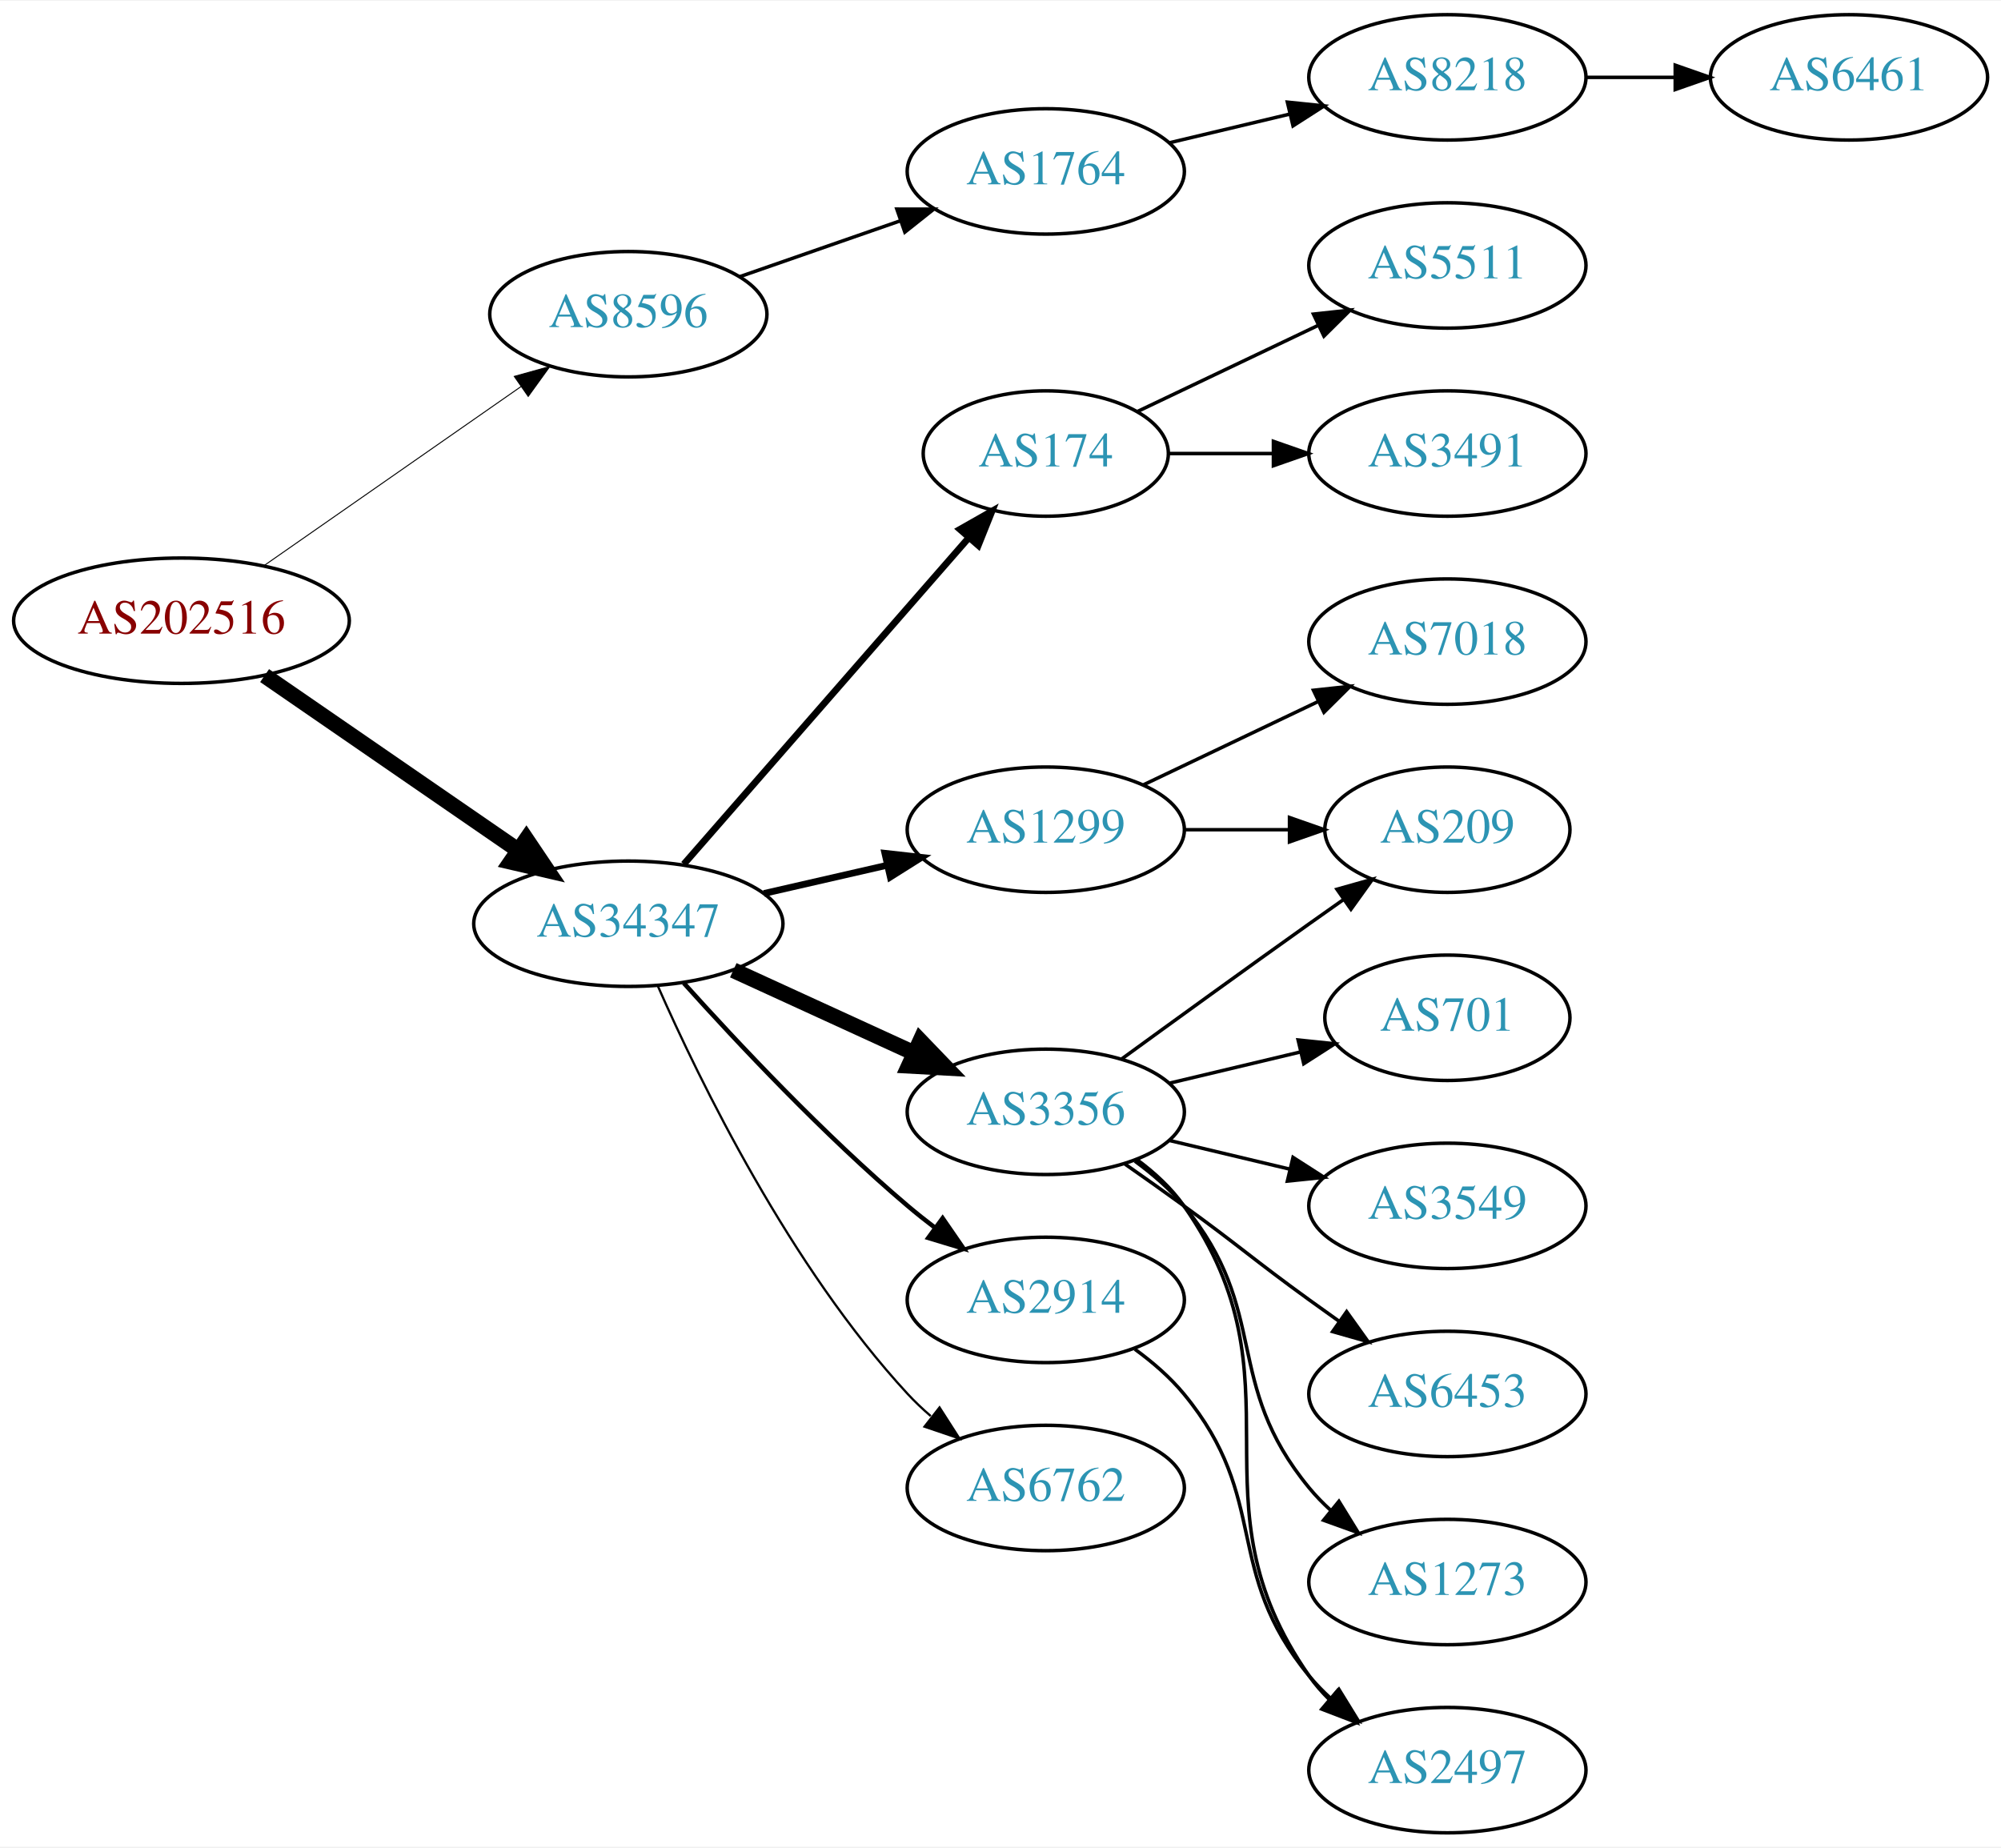
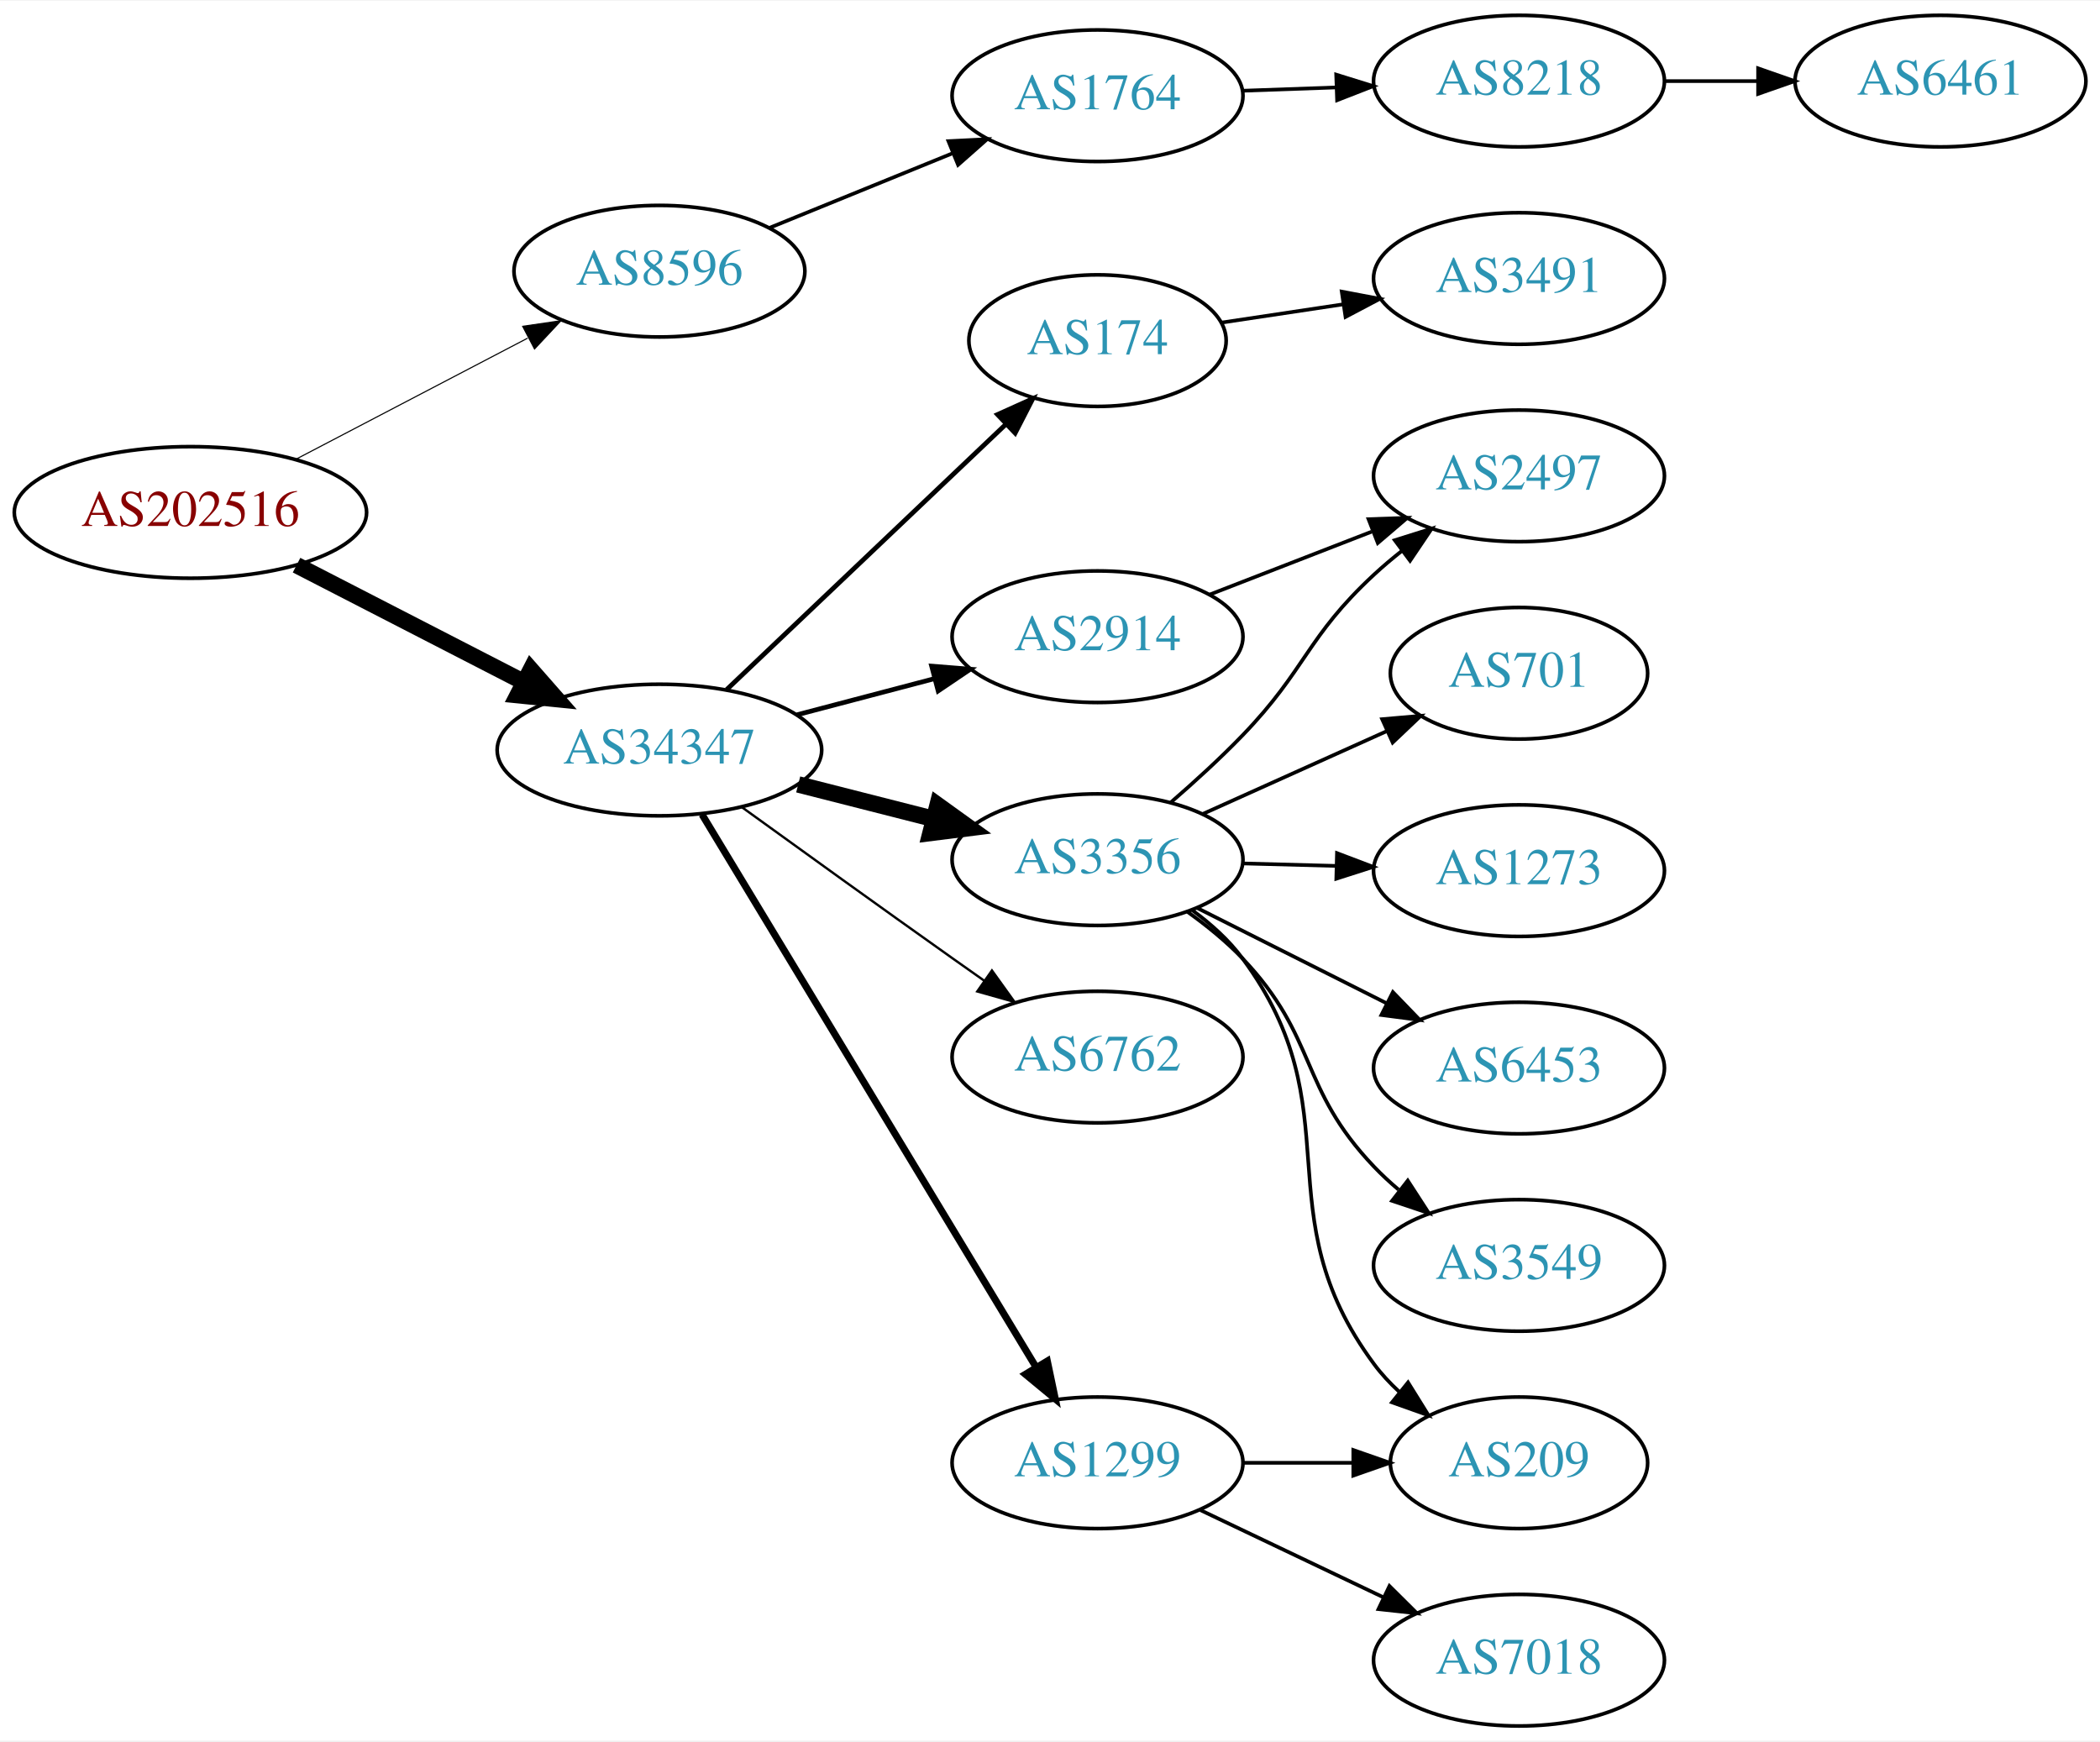
- <svg xmlns="http://www.w3.org/2000/svg" xmlns:xlink="http://www.w3.org/1999/xlink" width="574pt" height="530pt" viewBox="0.00 0.00 574.46 530.00">
-   <g id="graph0" class="graph" transform="scale(1 1) rotate(0) translate(4 526)">
-     <polygon fill="white" stroke="none" points="-4,4 -4,-526 570.463,-526 570.463,4 -4,4" />
+ <svg xmlns="http://www.w3.org/2000/svg" xmlns:xlink="http://www.w3.org/1999/xlink" width="574pt" height="476pt" viewBox="0.00 0.00 574.46 476.00">
+   <g id="graph0" class="graph" transform="scale(1 1) rotate(0) translate(4 472)">
+     <polygon fill="white" stroke="none" points="-4,4 -4,-472 570.463,-472 570.463,4 -4,4" />
    <g id="node1" class="node">
      <g id="a_node1">
        <a xlink:href="/asn/202516" xlink:title="AS202516 ~ web-crossing GmbH [AT]">
-           <ellipse fill="#ffffff" stroke="black" cx="48.096" cy="-348" rx="48.192" ry="18" />
-           <text text-anchor="middle" x="48.096" y="-344.3" font-family="Times,serif" font-size="14.00" fill="#880000">AS202516</text>
+           <ellipse fill="#ffffff" stroke="black" cx="48.096" cy="-332" rx="48.192" ry="18" />
+           <text text-anchor="middle" x="48.096" y="-328.3" font-family="Times,serif" font-size="14.00" fill="#880000">AS202516</text>
        </a>
      </g>
    </g>
    <g id="node2" class="node">
      <g id="a_node2">
        <a xlink:href="/asn/8596" xlink:title="AS8596 ~ hotze.com GmbH [AT]">
-           <ellipse fill="#ffffff" stroke="black" cx="176.388" cy="-436" rx="39.794" ry="18" />
-           <text text-anchor="middle" x="176.388" y="-432.3" font-family="Times,serif" font-size="14.00" fill="#2c94b3">AS8596</text>
+           <ellipse fill="#ffffff" stroke="black" cx="176.388" cy="-398" rx="39.794" ry="18" />
+           <text text-anchor="middle" x="176.388" y="-394.3" font-family="Times,serif" font-size="14.00" fill="#2c94b3">AS8596</text>
        </a>
      </g>
    </g>
    <g id="edge1" class="edge">
-       <path fill="none" stroke="black" stroke-width="0.281" d="M71.674,-363.733C92.309,-378.111 122.968,-399.474 145.603,-415.246" />
-       <polygon fill="black" stroke="black" stroke-width="0.281" points="143.642,-418.146 153.848,-420.991 147.644,-412.402 143.642,-418.146" />
+       <path fill="none" stroke="black" stroke-width="0.3" d="M76.811,-346.484C95.49,-356.246 120.285,-369.204 140.335,-379.681" />
+       <polygon fill="black" stroke="black" stroke-width="0.3" points="138.976,-382.921 149.46,-384.45 142.218,-376.717 138.976,-382.921" />
    </g>
    <g id="node3" class="node">
      <g id="a_node3">
        <a xlink:href="/asn/34347" xlink:title="AS34347 ~ HALLAG Kommunal GmbH [AT]">
-           <ellipse fill="#ffffff" stroke="black" cx="176.388" cy="-261" rx="44.393" ry="18" />
-           <text text-anchor="middle" x="176.388" y="-257.3" font-family="Times,serif" font-size="14.00" fill="#2c94b3">AS34347</text>
+           <ellipse fill="#ffffff" stroke="black" cx="176.388" cy="-267" rx="44.393" ry="18" />
+           <text text-anchor="middle" x="176.388" y="-263.3" font-family="Times,serif" font-size="14.00" fill="#2c94b3">AS34347</text>
        </a>
      </g>
    </g>
    <g id="edge2" class="edge">
-       <path fill="none" stroke="black" stroke-width="4.5" d="M71.966,-332.245C92.298,-318.239 122.19,-297.647 144.615,-282.198" />
-       <polygon fill="black" stroke="black" stroke-width="4.5" points="147.11,-285.261 153.111,-276.346 142.642,-278.776 147.11,-285.261" />
+       <path fill="none" stroke="black" stroke-width="4.5" d="M77.124,-317.574C95.442,-308.146 119.542,-295.743 139.29,-285.579" />
+       <polygon fill="black" stroke="black" stroke-width="4.5" points="141.215,-289.016 148.304,-280.939 137.611,-282.014 141.215,-289.016" />
    </g>
    <g id="node4" class="node">
      <g id="a_node4">
        <a xlink:href="/asn/1764" xlink:title="AS1764 ~ NEXTLAYER-AS [AT]">
-           <ellipse fill="#ffffff" stroke="black" cx="296.23" cy="-477" rx="39.794" ry="18" />
-           <text text-anchor="middle" x="296.23" y="-473.3" font-family="Times,serif" font-size="14.00" fill="#2c94b3">AS1764</text>
+           <ellipse fill="#ffffff" stroke="black" cx="296.23" cy="-446" rx="39.794" ry="18" />
+           <text text-anchor="middle" x="296.23" y="-442.3" font-family="Times,serif" font-size="14.00" fill="#2c94b3">AS1764</text>
        </a>
      </g>
    </g>
    <g id="edge3" class="edge">
-       <path fill="none" stroke="black" d="M208.349,-446.772C222.446,-451.677 239.322,-457.548 254.436,-462.807" />
-       <polygon fill="black" stroke="black" points="253.471,-466.177 264.066,-466.157 255.771,-459.566 253.471,-466.177" />
+       <path fill="none" stroke="black" d="M206.517,-409.865C221.673,-416.038 240.397,-423.665 256.731,-430.318" />
+       <polygon fill="black" stroke="black" points="255.446,-433.574 266.027,-434.105 258.086,-427.091 255.446,-433.574" />
    </g>
    <g id="node7" class="node">
      <g id="a_node7">
        <a xlink:href="/asn/174" xlink:title="AS174 ~ Cogent Communications [US]">
-           <ellipse fill="#ffffff" stroke="black" cx="296.23" cy="-396" rx="35.194" ry="18" />
-           <text text-anchor="middle" x="296.23" y="-392.3" font-family="Times,serif" font-size="14.00" fill="#2c94b3">AS174</text>
+           <ellipse fill="#ffffff" stroke="black" cx="296.23" cy="-379" rx="35.194" ry="18" />
+           <text text-anchor="middle" x="296.23" y="-375.3" font-family="Times,serif" font-size="14.00" fill="#2c94b3">AS174</text>
        </a>
      </g>
    </g>
    <g id="edge6" class="edge">
-       <path fill="none" stroke="black" stroke-width="1.929" d="M192.312,-278.098C212.967,-301.76 250.38,-344.62 273.956,-371.629" />
-       <polygon fill="black" stroke="black" stroke-width="1.929" points="271.582,-374.231 280.795,-379.463 276.856,-369.628 271.582,-374.231" />
+       <path fill="none" stroke="black" stroke-width="1.286" d="M194.776,-283.526C214.935,-302.686 248.292,-334.389 270.989,-355.961" />
+       <polygon fill="black" stroke="black" stroke-width="1.286" points="268.874,-358.779 278.534,-363.131 273.696,-353.705 268.874,-358.779" />
    </g>
    <g id="node8" class="node">
      <g id="a_node8">
-         <a xlink:href="/asn/1299" xlink:title="AS1299 ~ Telia Carrier [EU]">
-           <ellipse fill="#ffffff" stroke="black" cx="296.23" cy="-288" rx="39.794" ry="18" />
-           <text text-anchor="middle" x="296.23" y="-284.3" font-family="Times,serif" font-size="14.00" fill="#2c94b3">AS1299</text>
+         <a xlink:href="/asn/3356" xlink:title="AS3356 ~ Level 3 Parent, LLC [US]">
+           <ellipse fill="#ffffff" stroke="black" cx="296.23" cy="-237" rx="39.794" ry="18" />
+           <text text-anchor="middle" x="296.23" y="-233.3" font-family="Times,serif" font-size="14.00" fill="#2c94b3">AS3356</text>
        </a>
      </g>
    </g>
    <g id="edge7" class="edge">
-       <path fill="none" stroke="black" stroke-width="1.929" d="M215.322,-269.692C226.563,-272.267 238.976,-275.111 250.599,-277.774" />
-       <polygon fill="black" stroke="black" stroke-width="1.929" points="250.031,-281.235 260.56,-280.057 251.595,-274.412 250.031,-281.235" />
+       <path fill="none" stroke="black" stroke-width="4.5" d="M214.35,-257.59C226.057,-254.61 239.114,-251.286 251.262,-248.193" />
+       <polygon fill="black" stroke="black" stroke-width="4.5" points="252.484,-251.945 261.203,-245.662 250.541,-244.314 252.484,-251.945" />
    </g>
    <g id="node9" class="node">
      <g id="a_node9">
        <a xlink:href="/asn/6762" xlink:title="AS6762 ~ TELECOM ITALIA SPARKLE S.p.A. [IT]">
-           <ellipse fill="#ffffff" stroke="black" cx="296.23" cy="-99" rx="39.794" ry="18" />
-           <text text-anchor="middle" x="296.23" y="-95.3" font-family="Times,serif" font-size="14.00" fill="#2c94b3">AS6762</text>
+           <ellipse fill="#ffffff" stroke="black" cx="296.23" cy="-183" rx="39.794" ry="18" />
+           <text text-anchor="middle" x="296.23" y="-179.3" font-family="Times,serif" font-size="14.00" fill="#2c94b3">AS6762</text>
        </a>
      </g>
    </g>
    <g id="edge8" class="edge">
-       <path fill="none" stroke="black" stroke-width="0.643" d="M184.803,-243.239C196.872,-215.817 222.843,-162.527 256.584,-126 258.614,-123.802 260.853,-121.681 263.199,-119.66" />
-       <polygon fill="black" stroke="black" stroke-width="0.643" points="265.726,-122.126 271.443,-113.206 261.411,-116.614 265.726,-122.126" />
+       <path fill="none" stroke="black" stroke-width="0.643" d="M198.842,-251.435C214.741,-239.93 236.961,-223.915 256.584,-210 259.406,-207.998 262.351,-205.921 265.3,-203.848" />
+       <polygon fill="black" stroke="black" stroke-width="0.643" points="267.346,-206.689 273.526,-198.084 263.328,-200.956 267.346,-206.689" />
    </g>
    <g id="node10" class="node">
      <g id="a_node10">
-         <a xlink:href="/asn/2914" xlink:title="AS2914 ~ NTT America, Inc. [US]">
-           <ellipse fill="#ffffff" stroke="black" cx="296.23" cy="-153" rx="39.794" ry="18" />
-           <text text-anchor="middle" x="296.23" y="-149.3" font-family="Times,serif" font-size="14.00" fill="#2c94b3">AS2914</text>
+         <a xlink:href="/asn/1299" xlink:title="AS1299 ~ Telia Carrier [EU]">
+           <ellipse fill="#ffffff" stroke="black" cx="296.23" cy="-72" rx="39.794" ry="18" />
+           <text text-anchor="middle" x="296.23" y="-68.3" font-family="Times,serif" font-size="14.00" fill="#2c94b3">AS1299</text>
        </a>
      </g>
    </g>
    <g id="edge9" class="edge">
-       <path fill="none" stroke="black" stroke-width="1.286" d="M192.32,-243.956C207.646,-226.903 232.582,-200.35 256.584,-180 259.081,-177.883 261.741,-175.768 264.453,-173.707" />
-       <polygon fill="black" stroke="black" stroke-width="1.286" points="266.619,-176.459 272.629,-167.734 262.489,-170.806 266.619,-176.459" />
+       <path fill="none" stroke="black" stroke-width="1.929" d="M188.053,-249.351C208.868,-214.908 254.994,-138.581 279.39,-98.211" />
+       <polygon fill="black" stroke="black" stroke-width="1.929" points="282.497,-99.837 284.674,-89.469 276.506,-96.217 282.497,-99.837" />
    </g>
    <g id="node11" class="node">
      <g id="a_node11">
-         <a xlink:href="/asn/3356" xlink:title="AS3356 ~ Level 3 Parent, LLC [US]">
-           <ellipse fill="#ffffff" stroke="black" cx="296.23" cy="-207" rx="39.794" ry="18" />
-           <text text-anchor="middle" x="296.23" y="-203.3" font-family="Times,serif" font-size="14.00" fill="#2c94b3">AS3356</text>
+         <a xlink:href="/asn/2914" xlink:title="AS2914 ~ NTT America, Inc. [US]">
+           <ellipse fill="#ffffff" stroke="black" cx="296.23" cy="-298" rx="39.794" ry="18" />
+           <text text-anchor="middle" x="296.23" y="-294.3" font-family="Times,serif" font-size="14.00" fill="#2c94b3">AS2914</text>
        </a>
      </g>
    </g>
    <g id="edge10" class="edge">
-       <path fill="none" stroke="black" stroke-width="4.5" d="M206.517,-247.652C222.128,-240.498 241.526,-231.609 258.198,-223.97" />
-       <polygon fill="black" stroke="black" stroke-width="4.5" points="260.199,-227.384 267.65,-219.638 256.919,-220.225 260.199,-227.384" />
+       <path fill="none" stroke="black" stroke-width="1.286" d="M214.028,-276.639C225.97,-279.78 239.344,-283.298 251.738,-286.559" />
+       <polygon fill="black" stroke="black" stroke-width="1.286" points="250.86,-289.947 261.422,-289.106 252.641,-283.177 250.86,-289.947" />
    </g>
    <g id="node5" class="node">
      <g id="a_node5">
        <a xlink:href="/asn/8218" xlink:title="AS8218 ~ legacy Neotelecoms [FR]">
-           <ellipse fill="#ffffff" stroke="black" cx="411.523" cy="-504" rx="39.794" ry="18" />
-           <text text-anchor="middle" x="411.523" y="-500.3" font-family="Times,serif" font-size="14.00" fill="#2c94b3">AS8218</text>
+           <ellipse fill="#ffffff" stroke="black" cx="411.523" cy="-450" rx="39.794" ry="18" />
+           <text text-anchor="middle" x="411.523" y="-446.3" font-family="Times,serif" font-size="14.00" fill="#2c94b3">AS8218</text>
        </a>
      </g>
    </g>
    <g id="edge4" class="edge">
-       <path fill="none" stroke="black" d="M331.837,-485.248C342.709,-487.838 354.863,-490.735 366.305,-493.462" />
-       <polygon fill="black" stroke="black" points="365.589,-496.889 376.128,-495.803 367.212,-490.08 365.589,-496.889" />
+       <path fill="none" stroke="black" d="M335.902,-447.365C344.105,-447.655 352.869,-447.964 361.401,-448.266" />
+       <polygon fill="black" stroke="black" points="361.523,-451.772 371.641,-448.627 361.77,-444.776 361.523,-451.772" />
    </g>
    <g id="node6" class="node">
      <g id="a_node6">
        <a xlink:href="/asn/6461" xlink:title="AS6461 ~ Zayo Bandwidth [US]">
-           <ellipse fill="#ffffff" stroke="black" cx="526.816" cy="-504" rx="39.794" ry="18" />
-           <text text-anchor="middle" x="526.816" y="-500.3" font-family="Times,serif" font-size="14.00" fill="#2c94b3">AS6461</text>
+           <ellipse fill="#ffffff" stroke="black" cx="526.816" cy="-450" rx="39.794" ry="18" />
+           <text text-anchor="middle" x="526.816" y="-446.3" font-family="Times,serif" font-size="14.00" fill="#2c94b3">AS6461</text>
        </a>
      </g>
    </g>
    <g id="edge5" class="edge">
-       <path fill="none" stroke="black" d="M451.195,-504C459.398,-504 468.162,-504 476.694,-504" />
-       <polygon fill="black" stroke="black" points="476.934,-507.5 486.934,-504 476.933,-500.5 476.934,-507.5" />
-     </g>
-     <g id="node12" class="node">
-       <g id="a_node12">
-         <a xlink:href="/asn/5511" xlink:title="AS5511 ~ Orange S.A. [FR]">
-           <ellipse fill="#ffffff" stroke="black" cx="411.523" cy="-450" rx="39.794" ry="18" />
-           <text text-anchor="middle" x="411.523" y="-446.3" font-family="Times,serif" font-size="14.00" fill="#2c94b3">AS5511</text>
-         </a>
-       </g>
-     </g>
-     <g id="edge11" class="edge">
-       <path fill="none" stroke="black" d="M322.655,-408.119C337.958,-415.413 357.681,-424.814 374.563,-432.86" />
-       <polygon fill="black" stroke="black" points="373.071,-436.026 383.604,-437.169 376.082,-429.707 373.071,-436.026" />
-     </g>
-     <g id="node13" class="node">
-       <g id="a_node13">
+       <path fill="none" stroke="black" d="M451.195,-450C459.398,-450 468.162,-450 476.694,-450" />
+       <polygon fill="black" stroke="black" points="476.934,-453.5 486.934,-450 476.933,-446.5 476.934,-453.5" />
+     </g>
+     <g id="node19" class="node">
+       <g id="a_node19">
        <a xlink:href="/asn/3491" xlink:title="AS3491 ~ PCCW Global, Inc. [US]">
          <ellipse fill="#ffffff" stroke="black" cx="411.523" cy="-396" rx="39.794" ry="18" />
          <text text-anchor="middle" x="411.523" y="-392.3" font-family="Times,serif" font-size="14.00" fill="#2c94b3">AS3491</text>
        </a>
      </g>
    </g>
+     <g id="edge20" class="edge">
+       <path fill="none" stroke="black" d="M329.999,-383.917C340.406,-385.479 352.13,-387.238 363.343,-388.921" />
+       <polygon fill="black" stroke="black" points="363.038,-392.414 373.446,-390.437 364.076,-385.491 363.038,-392.414" />
+     </g>
+     <g id="node12" class="node">
+       <g id="a_node12">
+         <a xlink:href="/asn/701" xlink:title="AS701 ~ UUNET [US]">
+           <ellipse fill="#ffffff" stroke="black" cx="411.523" cy="-288" rx="35.194" ry="18" />
+           <text text-anchor="middle" x="411.523" y="-284.3" font-family="Times,serif" font-size="14.00" fill="#2c94b3">AS701</text>
+         </a>
+       </g>
+     </g>
+     <g id="edge11" class="edge">
+       <path fill="none" stroke="black" d="M324.945,-249.476C340.168,-256.329 359.203,-264.898 375.452,-272.212" />
+       <polygon fill="black" stroke="black" points="374.092,-275.439 384.648,-276.352 376.966,-269.056 374.092,-275.439" />
+     </g>
+     <g id="node13" class="node">
+       <g id="a_node13">
+         <a xlink:href="/asn/209" xlink:title="AS209 ~ CenturyLink Communications, LLC [US]">
+           <ellipse fill="#ffffff" stroke="black" cx="411.523" cy="-72" rx="35.194" ry="18" />
+           <text text-anchor="middle" x="411.523" y="-68.3" font-family="Times,serif" font-size="14.00" fill="#2c94b3">AS209</text>
+         </a>
+       </g>
+     </g>
    <g id="edge12" class="edge">
-       <path fill="none" stroke="black" d="M331.529,-396C340.906,-396 351.257,-396 361.291,-396" />
-       <polygon fill="black" stroke="black" points="361.58,-399.5 371.58,-396 361.58,-392.5 361.58,-399.5" />
+       <path fill="none" stroke="black" d="M322.191,-223.141C327.266,-219.41 332.175,-214.999 335.877,-210 366.737,-168.317 341.017,-140.683 371.877,-99 373.873,-96.303 376.222,-93.777 378.758,-91.437" />
+       <polygon fill="black" stroke="black" points="381.173,-93.986 386.767,-84.988 376.783,-88.534 381.173,-93.986" />
    </g>
    <g id="node14" class="node">
      <g id="a_node14">
-         <a xlink:href="/asn/7018" xlink:title="AS7018 ~ AT&amp;T Services, Inc. [US]">
-           <ellipse fill="#ffffff" stroke="black" cx="411.523" cy="-342" rx="39.794" ry="18" />
-           <text text-anchor="middle" x="411.523" y="-338.3" font-family="Times,serif" font-size="14.00" fill="#2c94b3">AS7018</text>
+         <a xlink:href="/asn/1273" xlink:title="AS1273 ~ Vodafone Group PLC [EU]">
+           <ellipse fill="#ffffff" stroke="black" cx="411.523" cy="-234" rx="39.794" ry="18" />
+           <text text-anchor="middle" x="411.523" y="-230.3" font-family="Times,serif" font-size="14.00" fill="#2c94b3">AS1273</text>
        </a>
      </g>
    </g>
    <g id="edge13" class="edge">
-       <path fill="none" stroke="black" d="M324.367,-300.934C339.361,-308.081 358.182,-317.052 374.405,-324.785" />
-       <polygon fill="black" stroke="black" points="373.075,-328.028 383.608,-329.171 376.087,-321.709 373.075,-328.028" />
+       <path fill="none" stroke="black" d="M335.902,-235.976C344.105,-235.759 352.869,-235.527 361.401,-235.301" />
+       <polygon fill="black" stroke="black" points="361.737,-238.793 371.641,-235.03 361.551,-231.796 361.737,-238.793" />
    </g>
    <g id="node15" class="node">
      <g id="a_node15">
-         <a xlink:href="/asn/209" xlink:title="AS209 ~ CenturyLink Communications, LLC [US]">
-           <ellipse fill="#ffffff" stroke="black" cx="411.523" cy="-288" rx="35.194" ry="18" />
-           <text text-anchor="middle" x="411.523" y="-284.3" font-family="Times,serif" font-size="14.00" fill="#2c94b3">AS209</text>
+         <a xlink:href="/asn/6453" xlink:title="AS6453 ~ TATA COMMUNICATIONS (AMERICA) INC [US]">
+           <ellipse fill="#ffffff" stroke="black" cx="411.523" cy="-180" rx="39.794" ry="18" />
+           <text text-anchor="middle" x="411.523" y="-176.3" font-family="Times,serif" font-size="14.00" fill="#2c94b3">AS6453</text>
        </a>
      </g>
    </g>
    <g id="edge14" class="edge">
-       <path fill="none" stroke="black" d="M335.902,-288C345.608,-288 356.098,-288 366.061,-288" />
-       <polygon fill="black" stroke="black" points="366.198,-291.5 376.198,-288 366.198,-284.5 366.198,-291.5" />
-     </g>
-     <g id="node19" class="node">
-       <g id="a_node19">
-         <a xlink:href="/asn/2497" xlink:title="AS2497 ~ Internet Initiative Japan Inc. [JP]">
-           <ellipse fill="#ffffff" stroke="black" cx="411.523" cy="-18" rx="39.794" ry="18" />
-           <text text-anchor="middle" x="411.523" y="-14.3" font-family="Times,serif" font-size="14.00" fill="#2c94b3">AS2497</text>
-         </a>
-       </g>
-     </g>
-     <g id="edge21" class="edge">
-       <path fill="none" stroke="black" d="M321.811,-138.844C326.905,-135.128 331.919,-130.799 335.877,-126 360.941,-95.606 346.812,-75.394 371.877,-45 373.732,-42.751 375.819,-40.604 378.038,-38.576" />
-       <polygon fill="black" stroke="black" points="380.386,-41.178 385.942,-32.156 375.973,-35.744 380.386,-41.178" />
-     </g>
-     <g id="edge16" class="edge">
-       <path fill="none" stroke="black" d="M318.078,-222.222C333.012,-233.091 353.626,-248.025 371.877,-261 375.087,-263.282 378.456,-265.661 381.811,-268.018" />
-       <polygon fill="black" stroke="black" points="379.823,-270.899 390.021,-273.77 383.839,-265.166 379.823,-270.899" />
+       <path fill="none" stroke="black" d="M323.507,-223.78C338.949,-216.01 358.668,-206.089 375.428,-197.657" />
+       <polygon fill="black" stroke="black" points="377.029,-200.77 384.389,-193.149 373.883,-194.516 377.029,-200.77" />
    </g>
    <g id="node16" class="node">
      <g id="a_node16">
-         <a xlink:href="/asn/701" xlink:title="AS701 ~ UUNET [US]">
-           <ellipse fill="#ffffff" stroke="black" cx="411.523" cy="-234" rx="35.194" ry="18" />
-           <text text-anchor="middle" x="411.523" y="-230.3" font-family="Times,serif" font-size="14.00" fill="#2c94b3">AS701</text>
+         <a xlink:href="/asn/2497" xlink:title="AS2497 ~ Internet Initiative Japan Inc. [JP]">
+           <ellipse fill="#ffffff" stroke="black" cx="411.523" cy="-342" rx="39.794" ry="18" />
+           <text text-anchor="middle" x="411.523" y="-338.3" font-family="Times,serif" font-size="14.00" fill="#2c94b3">AS2497</text>
        </a>
      </g>
    </g>
    <g id="edge15" class="edge">
-       <path fill="none" stroke="black" d="M331.837,-215.248C343.632,-218.058 356.937,-221.229 369.204,-224.153" />
-       <polygon fill="black" stroke="black" points="368.67,-227.624 379.209,-226.537 370.293,-220.814 368.67,-227.624" />
+       <path fill="none" stroke="black" d="M316.273,-252.665C322.707,-258.238 329.796,-264.698 335.877,-271 353.42,-289.183 353.345,-297.824 371.877,-315 374.278,-317.225 376.872,-319.415 379.541,-321.525" />
+       <polygon fill="black" stroke="black" points="377.541,-324.4 387.65,-327.573 381.727,-318.789 377.541,-324.4" />
    </g>
    <g id="node17" class="node">
      <g id="a_node17">
        <a xlink:href="/asn/3549" xlink:title="AS3549 ~ Level 3 Parent, LLC [US]">
-           <ellipse fill="#ffffff" stroke="black" cx="411.523" cy="-180" rx="39.794" ry="18" />
-           <text text-anchor="middle" x="411.523" y="-176.3" font-family="Times,serif" font-size="14.00" fill="#2c94b3">AS3549</text>
-         </a>
-       </g>
-     </g>
-     <g id="edge17" class="edge">
-       <path fill="none" stroke="black" d="M331.837,-198.752C342.709,-196.162 354.863,-193.265 366.305,-190.538" />
-       <polygon fill="black" stroke="black" points="367.212,-193.92 376.128,-188.197 365.589,-187.111 367.212,-193.92" />
+           <ellipse fill="#ffffff" stroke="black" cx="411.523" cy="-126" rx="39.794" ry="18" />
+           <text text-anchor="middle" x="411.523" y="-122.3" font-family="Times,serif" font-size="14.00" fill="#2c94b3">AS3549</text>
+         </a>
+       </g>
+     </g>
+     <g id="edge16" class="edge">
+       <path fill="none" stroke="black" d="M320.906,-222.69C326.159,-218.928 331.469,-214.618 335.877,-210 356.565,-188.326 351.188,-174.674 371.877,-153 373.943,-150.835 376.207,-148.738 378.571,-146.734" />
+       <polygon fill="black" stroke="black" points="381.093,-149.207 386.847,-140.31 376.801,-143.677 381.093,-149.207" />
+     </g>
+     <g id="edge18" class="edge">
+       <path fill="none" stroke="black" d="M335.902,-72C345.608,-72 356.098,-72 366.061,-72" />
+       <polygon fill="black" stroke="black" points="366.198,-75.5 376.198,-72 366.198,-68.5 366.198,-75.5" />
    </g>
    <g id="node18" class="node">
      <g id="a_node18">
-         <a xlink:href="/asn/6453" xlink:title="AS6453 ~ TATA COMMUNICATIONS (AMERICA) INC [US]">
-           <ellipse fill="#ffffff" stroke="black" cx="411.523" cy="-126" rx="39.794" ry="18" />
-           <text text-anchor="middle" x="411.523" y="-122.3" font-family="Times,serif" font-size="14.00" fill="#2c94b3">AS6453</text>
-         </a>
-       </g>
-     </g>
-     <g id="edge18" class="edge">
-       <path fill="none" stroke="black" d="M318.987,-191.991C324.522,-188.121 330.44,-183.936 335.877,-180 352.076,-168.271 355.677,-164.729 371.877,-153 374.68,-150.971 377.611,-148.875 380.552,-146.79" />
-       <polygon fill="black" stroke="black" points="382.603,-149.627 388.766,-141.009 378.574,-143.903 382.603,-149.627" />
+         <a xlink:href="/asn/7018" xlink:title="AS7018 ~ AT&amp;T Services, Inc. [US]">
+           <ellipse fill="#ffffff" stroke="black" cx="411.523" cy="-18" rx="39.794" ry="18" />
+           <text text-anchor="middle" x="411.523" y="-14.3" font-family="Times,serif" font-size="14.00" fill="#2c94b3">AS7018</text>
+         </a>
+       </g>
+     </g>
+     <g id="edge17" class="edge">
+       <path fill="none" stroke="black" d="M324.367,-59.066C339.361,-51.919 358.182,-42.948 374.405,-35.215" />
+       <polygon fill="black" stroke="black" points="376.087,-38.291 383.608,-30.829 373.075,-31.972 376.087,-38.291" />
    </g>
    <g id="edge19" class="edge">
-       <path fill="none" stroke="black" d="M322.39,-193.284C327.454,-189.545 332.309,-185.096 335.877,-180 371.49,-129.131 336.263,-95.869 371.877,-45 373.549,-42.611 375.504,-40.365 377.631,-38.267" />
-       <polygon fill="black" stroke="black" points="379.996,-40.851 385.364,-31.716 375.471,-35.51 379.996,-40.851" />
-     </g>
-     <g id="node20" class="node">
-       <g id="a_node20">
-         <a xlink:href="/asn/1273" xlink:title="AS1273 ~ Vodafone Group PLC [EU]">
-           <ellipse fill="#ffffff" stroke="black" cx="411.523" cy="-72" rx="39.794" ry="18" />
-           <text text-anchor="middle" x="411.523" y="-68.3" font-family="Times,serif" font-size="14.00" fill="#2c94b3">AS1273</text>
-         </a>
-       </g>
-     </g>
-     <g id="edge20" class="edge">
-       <path fill="none" stroke="black" d="M321.811,-192.844C326.905,-189.128 331.919,-184.799 335.877,-180 360.941,-149.606 346.812,-129.394 371.877,-99 373.732,-96.751 375.819,-94.604 378.038,-92.576" />
-       <polygon fill="black" stroke="black" points="380.386,-95.177 385.942,-86.156 375.973,-89.744 380.386,-95.177" />
+       <path fill="none" stroke="black" d="M326.996,-309.56C340.526,-314.815 356.72,-321.104 371.231,-326.74" />
+       <polygon fill="black" stroke="black" points="370.367,-330.159 380.955,-330.517 372.901,-323.634 370.367,-330.159" />
    </g>
  </g>
</svg>
